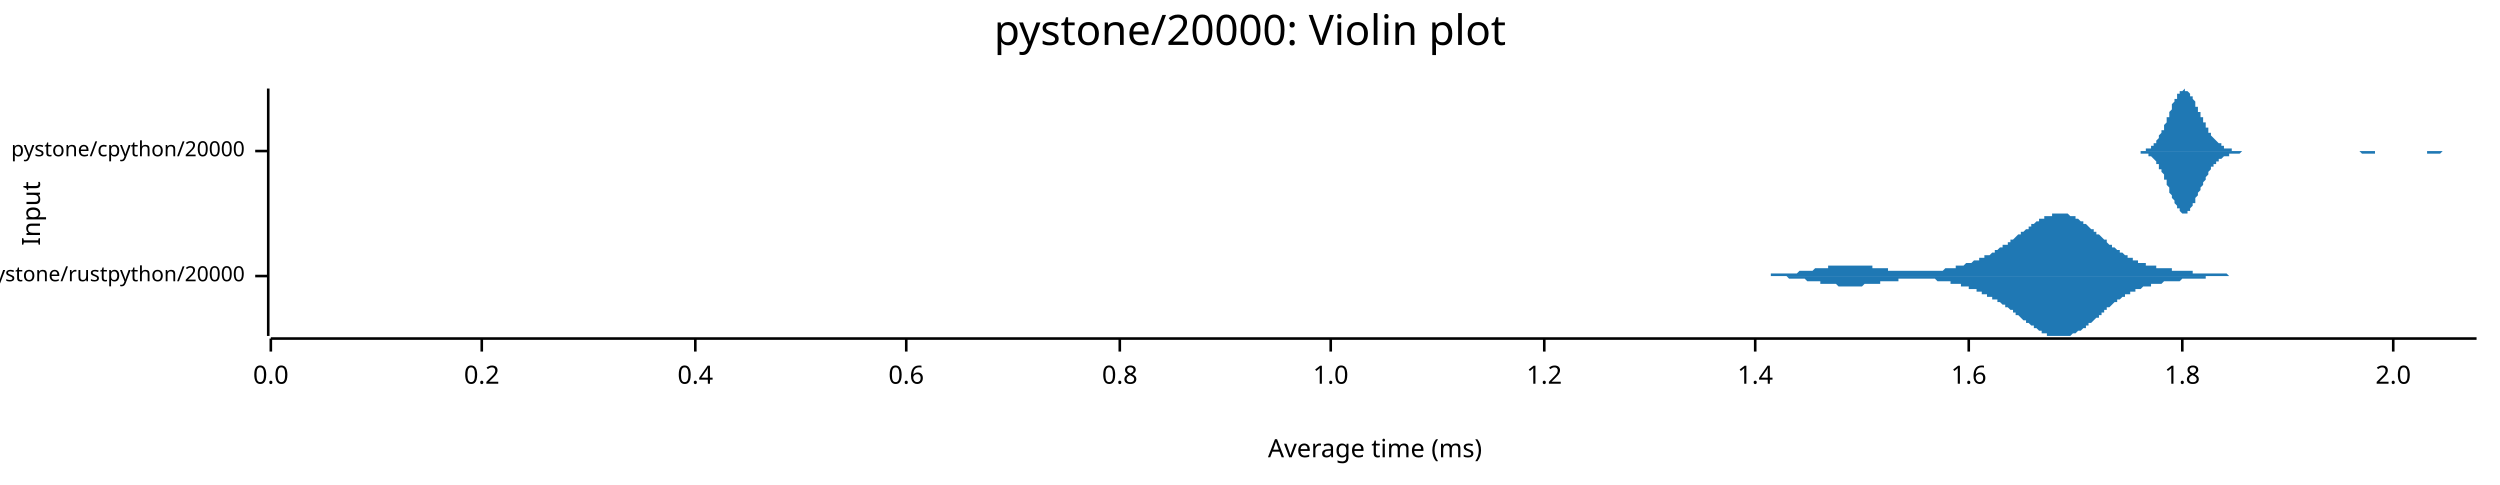
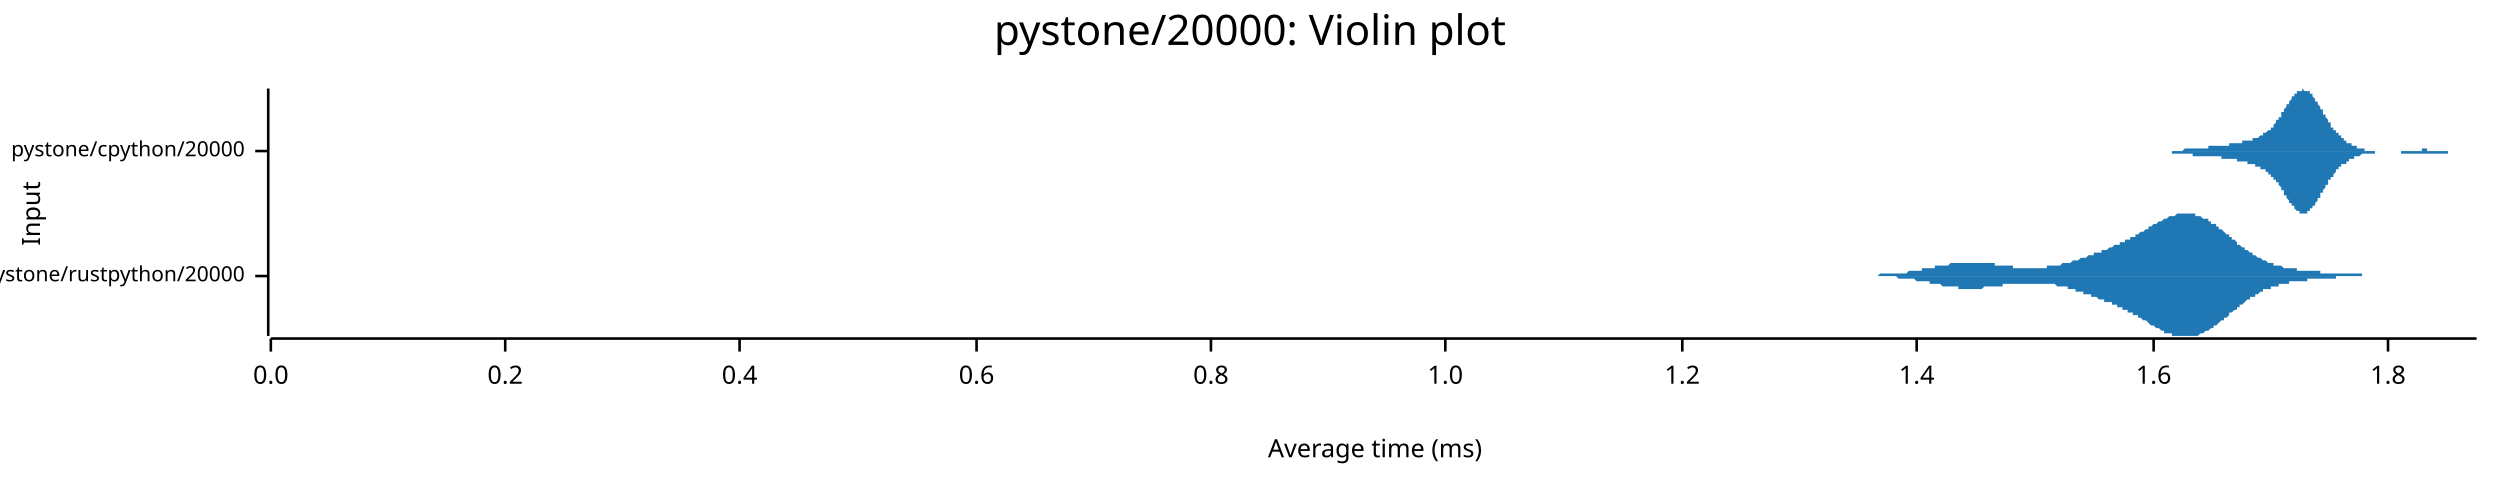
<svg xmlns="http://www.w3.org/2000/svg" width="960" height="186" viewBox="0 0 960 186">
  <text x="480" y="5" dy="0.76em" text-anchor="middle" font-family="sans-serif" font-size="16.129" opacity="1" fill="#000000">
pystone/20000: Violin plot
</text>
  <text x="8" y="82" dy="0.76em" text-anchor="middle" font-family="sans-serif" font-size="9.677" opacity="1" fill="#000000" transform="rotate(270, 8, 82)">
Input
</text>
  <text x="528" y="178" dy="-0.5ex" text-anchor="middle" font-family="sans-serif" font-size="9.677" opacity="1" fill="#000000">
Average time (ms)
</text>
  <polyline fill="none" opacity="1" stroke="#000000" stroke-width="1" points="103,34 103,129 " />
  <text x="94" y="106" dy="0.5ex" text-anchor="end" font-family="sans-serif" font-size="8.065" opacity="1" fill="#000000">
pystone/rustpython/20000
</text>
  <polyline fill="none" opacity="1" stroke="#000000" stroke-width="1" points="98,106 103,106 " />
  <text x="94" y="58" dy="0.5ex" text-anchor="end" font-family="sans-serif" font-size="8.065" opacity="1" fill="#000000">
pystone/cpython/20000
</text>
  <polyline fill="none" opacity="1" stroke="#000000" stroke-width="1" points="98,58 103,58 " />
  <polyline fill="none" opacity="1" stroke="#000000" stroke-width="1" points="104,130 951,130 " />
  <text x="104" y="140" dy="0.76em" text-anchor="middle" font-family="sans-serif" font-size="9.677" opacity="1" fill="#000000">
0.0
</text>
  <polyline fill="none" opacity="1" stroke="#000000" stroke-width="1" points="104,130 104,135 " />
-   <text x="185" y="140" dy="0.76em" text-anchor="middle" font-family="sans-serif" font-size="9.677" opacity="1" fill="#000000">
+   <text x="194" y="140" dy="0.76em" text-anchor="middle" font-family="sans-serif" font-size="9.677" opacity="1" fill="#000000">
0.2
</text>
-   <polyline fill="none" opacity="1" stroke="#000000" stroke-width="1" points="185,130 185,135 " />
-   <text x="267" y="140" dy="0.76em" text-anchor="middle" font-family="sans-serif" font-size="9.677" opacity="1" fill="#000000">
+   <polyline fill="none" opacity="1" stroke="#000000" stroke-width="1" points="194,130 194,135 " />
+   <text x="284" y="140" dy="0.76em" text-anchor="middle" font-family="sans-serif" font-size="9.677" opacity="1" fill="#000000">
0.4
</text>
-   <polyline fill="none" opacity="1" stroke="#000000" stroke-width="1" points="267,130 267,135 " />
-   <text x="348" y="140" dy="0.76em" text-anchor="middle" font-family="sans-serif" font-size="9.677" opacity="1" fill="#000000">
+   <polyline fill="none" opacity="1" stroke="#000000" stroke-width="1" points="284,130 284,135 " />
+   <text x="375" y="140" dy="0.76em" text-anchor="middle" font-family="sans-serif" font-size="9.677" opacity="1" fill="#000000">
0.6
</text>
-   <polyline fill="none" opacity="1" stroke="#000000" stroke-width="1" points="348,130 348,135 " />
-   <text x="430" y="140" dy="0.76em" text-anchor="middle" font-family="sans-serif" font-size="9.677" opacity="1" fill="#000000">
+   <polyline fill="none" opacity="1" stroke="#000000" stroke-width="1" points="375,130 375,135 " />
+   <text x="465" y="140" dy="0.76em" text-anchor="middle" font-family="sans-serif" font-size="9.677" opacity="1" fill="#000000">
0.8
</text>
-   <polyline fill="none" opacity="1" stroke="#000000" stroke-width="1" points="430,130 430,135 " />
-   <text x="511" y="140" dy="0.76em" text-anchor="middle" font-family="sans-serif" font-size="9.677" opacity="1" fill="#000000">
+   <polyline fill="none" opacity="1" stroke="#000000" stroke-width="1" points="465,130 465,135 " />
+   <text x="555" y="140" dy="0.76em" text-anchor="middle" font-family="sans-serif" font-size="9.677" opacity="1" fill="#000000">
1.0
</text>
-   <polyline fill="none" opacity="1" stroke="#000000" stroke-width="1" points="511,130 511,135 " />
-   <text x="593" y="140" dy="0.76em" text-anchor="middle" font-family="sans-serif" font-size="9.677" opacity="1" fill="#000000">
+   <polyline fill="none" opacity="1" stroke="#000000" stroke-width="1" points="555,130 555,135 " />
+   <text x="646" y="140" dy="0.76em" text-anchor="middle" font-family="sans-serif" font-size="9.677" opacity="1" fill="#000000">
1.2
</text>
-   <polyline fill="none" opacity="1" stroke="#000000" stroke-width="1" points="593,130 593,135 " />
-   <text x="674" y="140" dy="0.76em" text-anchor="middle" font-family="sans-serif" font-size="9.677" opacity="1" fill="#000000">
+   <polyline fill="none" opacity="1" stroke="#000000" stroke-width="1" points="646,130 646,135 " />
+   <text x="736" y="140" dy="0.76em" text-anchor="middle" font-family="sans-serif" font-size="9.677" opacity="1" fill="#000000">
1.4
</text>
-   <polyline fill="none" opacity="1" stroke="#000000" stroke-width="1" points="674,130 674,135 " />
-   <text x="756" y="140" dy="0.76em" text-anchor="middle" font-family="sans-serif" font-size="9.677" opacity="1" fill="#000000">
+   <polyline fill="none" opacity="1" stroke="#000000" stroke-width="1" points="736,130 736,135 " />
+   <text x="827" y="140" dy="0.76em" text-anchor="middle" font-family="sans-serif" font-size="9.677" opacity="1" fill="#000000">
1.6
</text>
-   <polyline fill="none" opacity="1" stroke="#000000" stroke-width="1" points="756,130 756,135 " />
-   <text x="838" y="140" dy="0.76em" text-anchor="middle" font-family="sans-serif" font-size="9.677" opacity="1" fill="#000000">
+   <polyline fill="none" opacity="1" stroke="#000000" stroke-width="1" points="827,130 827,135 " />
+   <text x="917" y="140" dy="0.76em" text-anchor="middle" font-family="sans-serif" font-size="9.677" opacity="1" fill="#000000">
1.8
</text>
-   <polyline fill="none" opacity="1" stroke="#000000" stroke-width="1" points="838,130 838,135 " />
-   <text x="919" y="140" dy="0.76em" text-anchor="middle" font-family="sans-serif" font-size="9.677" opacity="1" fill="#000000">
- 2.0
- </text>
-   <polyline fill="none" opacity="1" stroke="#000000" stroke-width="1" points="919,130 919,135 " />
-   <polygon opacity="1" fill="#1F78B4" points="667,106 667,106 668,106 668,106 669,106 669,106 669,106 670,106 670,106 671,106 671,106 672,106 672,106 672,106 673,106 673,106 674,106 674,106 674,106 675,106 675,106 676,106 676,106 676,106 677,106 677,106 678,106 678,106 679,106 679,106 679,106 680,106 680,105 681,105 681,105 681,105 682,105 682,105 683,105 683,105 683,105 684,105 684,105 685,105 685,105 686,105 686,105 686,105 687,105 687,105 688,105 688,105 688,105 689,105 689,105 690,105 690,105 690,105 691,104 691,104 692,104 692,104 693,104 693,104 693,104 694,104 694,104 695,104 695,104 695,104 696,104 696,104 697,103 697,103 697,103 698,103 698,103 699,103 699,103 700,103 700,103 700,103 701,103 701,103 702,103 702,102 702,102 703,102 703,102 704,102 704,102 704,102 705,102 705,102 706,102 706,102 707,102 707,102 707,102 708,102 708,102 709,102 709,102 709,102 710,102 710,102 711,102 711,102 711,102 712,102 712,102 713,102 713,102 714,102 714,102 714,102 715,102 715,102 716,102 716,102 716,102 717,102 717,102 718,102 718,102 718,102 719,102 719,103 720,103 720,103 721,103 721,103 721,103 722,103 722,103 723,103 723,103 723,103 724,103 724,103 725,103 725,103 725,104 726,104 726,104 727,104 727,104 727,104 728,104 728,104 729,104 729,104 730,104 730,104 730,104 731,104 731,104 732,104 732,104 732,104 733,104 733,104 734,104 734,104 734,104 735,104 735,104 736,104 736,104 737,104 737,104 737,104 738,104 738,104 739,104 739,104 739,104 740,104 740,104 741,104 741,104 741,104 742,104 742,104 743,104 743,104 744,104 744,104 744,104 745,104 745,104 746,104 746,104 746,104 747,103 747,103 748,103 748,103 748,103 749,103 749,103 750,103 750,103 751,103 751,103 751,102 752,102 752,102 753,102 753,102 753,102 754,102 754,102 755,101 755,101 755,101 756,101 756,101 757,101 757,101 758,100 758,100 758,100 759,100 759,100 760,100 760,100 760,99 761,99 761,99 762,99 762,99 762,98 763,98 763,98 764,98 764,98 765,97 765,97 765,97 766,97 766,96 767,96 767,96 767,96 768,95 768,95 769,95 769,95 769,94 770,94 770,94 771,94 771,93 772,93 772,93 772,92 773,92 773,92 774,91 774,91 774,91 775,90 775,90 776,90 776,90 776,89 777,89 777,89 778,88 778,88 779,88 779,87 779,87 780,87 780,86 781,86 781,86 781,86 782,85 782,85 783,85 783,85 783,84 784,84 784,84 785,84 785,83 786,83 786,83 786,83 787,83 787,83 788,83 788,82 788,82 789,82 789,82 790,82 790,82 790,82 791,82 791,82 792,82 792,82 793,82 793,82 793,82 794,82 794,82 795,83 795,83 795,83 796,83 796,83 797,83 797,84 797,84 798,84 798,84 799,85 799,85 800,85 800,85 800,86 801,86 801,86 802,87 802,87 802,87 803,88 803,88 804,88 804,89 804,89 805,89 805,90 806,90 806,90 807,91 807,91 807,91 808,92 808,92 809,92 809,93 809,93 810,94 810,94 811,94 811,94 811,95 812,95 812,95 813,96 813,96 814,96 814,97 814,97 815,97 815,97 816,98 816,98 816,98 817,98 817,99 818,99 818,99 818,99 819,99 819,100 820,100 820,100 821,100 821,100 821,101 822,101 822,101 823,101 823,101 823,101 824,101 824,102 825,102 825,102 825,102 826,102 826,102 827,102 827,102 827,102 828,102 828,103 829,103 829,103 830,103 830,103 830,103 831,103 831,103 832,103 832,103 832,103 833,103 833,103 834,103 834,104 834,104 835,104 835,104 836,104 836,104 837,104 837,104 837,104 838,104 838,104 839,104 839,104 839,104 840,104 840,104 841,104 841,104 841,104 842,104 842,105 843,105 843,105 844,105 844,105 844,105 845,105 845,105 846,105 846,105 846,105 847,105 847,105 848,105 848,105 848,105 849,105 849,105 850,105 850,105 851,105 851,105 851,105 852,105 852,105 853,105 853,105 853,105 854,105 854,105 855,105 855,105 855,105 856,106 856,106 857,106 857,106 858,106 858,106 858,106 859,106 859,106 860,106 860,106 860,106 861,106 861,106 862,106 862,106 862,106 863,106 863,106 864,106 864,106 865,106 865,106 865,106 866,106 866,106 867,106 867,106 867,106 868,106 868,106 869,106 869,106 869,106 870,106 870,106 871,106 871,106 872,106 872,106 872,106 872,106 667,106 " />
-   <polygon opacity="1" fill="#1F78B4" points="667,106 667,106 668,106 668,106 669,106 669,106 669,106 670,106 670,106 671,106 671,106 672,106 672,106 672,106 673,106 673,106 674,106 674,106 674,106 675,106 675,106 676,106 676,106 676,106 677,106 677,106 678,106 678,106 679,106 679,106 679,106 680,106 680,106 681,106 681,106 681,106 682,106 682,106 683,106 683,106 683,106 684,106 684,106 685,106 685,106 686,106 686,106 686,106 687,107 687,107 688,107 688,107 688,107 689,107 689,107 690,107 690,107 690,107 691,107 691,107 692,107 692,107 693,107 693,107 693,107 694,108 694,108 695,108 695,108 695,108 696,108 696,108 697,108 697,108 697,108 698,108 698,108 699,108 699,109 700,109 700,109 700,109 701,109 701,109 702,109 702,109 702,109 703,109 703,109 704,109 704,109 704,109 705,109 705,109 706,110 706,110 707,110 707,110 707,110 708,110 708,110 709,110 709,110 709,110 710,110 710,110 711,110 711,110 711,110 712,110 712,110 713,110 713,110 714,110 714,110 714,110 715,110 715,110 716,109 716,109 716,109 717,109 717,109 718,109 718,109 718,109 719,109 719,109 720,109 720,109 721,109 721,109 721,109 722,109 722,108 723,108 723,108 723,108 724,108 724,108 725,108 725,108 725,108 726,108 726,108 727,108 727,108 727,108 728,108 728,108 729,108 729,107 730,107 730,107 730,107 731,107 731,107 732,107 732,107 732,107 733,107 733,107 734,107 734,107 734,107 735,107 735,107 736,107 736,107 737,107 737,107 737,107 738,107 738,107 739,107 739,107 739,107 740,107 740,107 741,107 741,107 741,107 742,107 742,107 743,107 743,107 744,108 744,108 744,108 745,108 745,108 746,108 746,108 746,108 747,108 747,108 748,108 748,108 748,108 749,108 749,109 750,109 750,109 751,109 751,109 751,109 752,109 752,109 753,109 753,110 753,110 754,110 754,110 755,110 755,110 755,110 756,110 756,111 757,111 757,111 758,111 758,111 758,111 759,111 759,112 760,112 760,112 760,112 761,112 761,113 762,113 762,113 762,113 763,113 763,114 764,114 764,114 765,114 765,114 765,115 766,115 766,115 767,115 767,116 767,116 768,116 768,116 769,117 769,117 769,117 770,117 770,118 771,118 771,118 772,119 772,119 772,119 773,119 773,120 774,120 774,120 774,121 775,121 775,121 776,122 776,122 776,122 777,123 777,123 778,123 778,124 779,124 779,124 779,124 780,125 780,125 781,125 781,126 781,126 782,126 782,126 783,127 783,127 783,127 784,127 784,128 785,128 785,128 786,128 786,128 786,129 787,129 787,129 788,129 788,129 788,129 789,129 789,129 790,129 790,129 790,129 791,129 791,129 792,129 792,129 793,129 793,129 793,129 794,129 794,129 795,129 795,129 795,129 796,128 796,128 797,128 797,128 797,128 798,127 798,127 799,127 799,127 800,126 800,126 800,126 801,126 801,125 802,125 802,125 802,124 803,124 803,124 804,123 804,123 804,123 805,122 805,122 806,122 806,121 807,121 807,120 807,120 808,120 808,119 809,119 809,119 809,118 810,118 810,118 811,117 811,117 811,117 812,116 812,116 813,116 813,115 814,115 814,115 814,115 815,114 815,114 816,114 816,114 816,113 817,113 817,113 818,113 818,112 818,112 819,112 819,112 820,112 820,111 821,111 821,111 821,111 822,111 822,111 823,110 823,110 823,110 824,110 824,110 825,110 825,110 825,110 826,110 826,109 827,109 827,109 827,109 828,109 828,109 829,109 829,109 830,109 830,109 830,109 831,108 831,108 832,108 832,108 832,108 833,108 833,108 834,108 834,108 834,108 835,108 835,108 836,108 836,108 837,108 837,108 837,108 838,107 838,107 839,107 839,107 839,107 840,107 840,107 841,107 841,107 841,107 842,107 842,107 843,107 843,107 844,107 844,107 844,107 845,107 845,107 846,107 846,107 846,107 847,107 847,106 848,106 848,106 848,106 849,106 849,106 850,106 850,106 851,106 851,106 851,106 852,106 852,106 853,106 853,106 853,106 854,106 854,106 855,106 855,106 855,106 856,106 856,106 857,106 857,106 858,106 858,106 858,106 859,106 859,106 860,106 860,106 860,106 861,106 861,106 862,106 862,106 862,106 863,106 863,106 864,106 864,106 865,106 865,106 865,106 866,106 866,106 867,106 867,106 867,106 868,106 868,106 869,106 869,106 869,106 870,106 870,106 871,106 871,106 872,106 872,106 872,106 872,106 667,106 " />
-   <polygon opacity="1" fill="#1F78B4" points="819,58 819,58 820,58 820,58 820,58 821,58 821,58 821,58 821,58 822,58 822,58 822,58 822,58 823,58 823,58 823,58 823,58 824,58 824,57 824,57 824,57 825,57 825,57 825,57 826,57 826,57 826,56 826,56 827,56 827,56 827,55 827,55 828,55 828,54 828,54 828,54 829,53 829,53 829,52 829,52 830,51 830,51 830,50 831,50 831,49 831,49 831,48 832,47 832,47 832,46 832,45 833,45 833,44 833,43 833,43 834,42 834,41 834,41 834,40 835,39 835,39 835,38 836,38 836,37 836,37 836,36 837,36 837,36 837,35 837,35 838,35 838,35 838,35 838,35 839,34 839,35 839,35 839,35 840,35 840,35 840,35 841,36 841,36 841,36 841,37 842,37 842,37 842,38 842,38 843,39 843,39 843,40 843,41 844,41 844,42 844,42 844,43 845,43 845,44 845,45 846,45 846,46 846,46 846,47 847,47 847,48 847,48 847,49 848,49 848,50 848,50 848,51 849,51 849,52 849,52 849,52 850,53 850,53 850,53 851,54 851,54 851,54 851,54 852,55 852,55 852,55 852,55 853,55 853,56 853,56 853,56 854,56 854,56 854,56 854,57 855,57 855,57 855,57 856,57 856,57 856,57 856,57 857,57 857,57 857,57 857,58 858,58 858,58 858,58 858,58 859,58 859,58 859,58 859,58 860,58 860,58 860,58 861,58 861,58 861,58 861,58 862,58 862,58 862,58 862,58 863,58 863,58 863,58 863,58 864,58 864,58 864,58 864,58 865,58 865,58 865,58 866,58 866,58 866,58 866,58 867,58 867,58 867,58 867,58 868,58 868,58 868,58 868,58 869,58 869,58 869,58 869,58 870,58 870,58 870,58 871,58 871,58 871,58 871,58 872,58 872,58 872,58 872,58 873,58 873,58 873,58 873,58 874,58 874,58 874,58 874,58 875,58 875,58 875,58 876,58 876,58 876,58 876,58 877,58 877,58 877,58 877,58 878,58 878,58 878,58 878,58 879,58 879,58 879,58 879,58 880,58 880,58 880,58 881,58 881,58 881,58 881,58 882,58 882,58 882,58 882,58 883,58 883,58 883,58 883,58 884,58 884,58 884,58 884,58 885,58 885,58 885,58 886,58 886,58 886,58 886,58 887,58 887,58 887,58 887,58 888,58 888,58 888,58 888,58 889,58 889,58 889,58 889,58 890,58 890,58 890,58 891,58 891,58 891,58 891,58 892,58 892,58 892,58 892,58 893,58 893,58 893,58 893,58 894,58 894,58 894,58 894,58 895,58 895,58 895,58 896,58 896,58 896,58 896,58 897,58 897,58 897,58 897,58 898,58 898,58 898,58 898,58 899,58 899,58 899,58 899,58 900,58 900,58 900,58 901,58 901,58 901,58 901,58 902,58 902,58 902,58 902,58 903,58 903,58 903,58 903,58 904,58 904,58 904,58 904,58 905,58 905,58 905,58 906,58 906,58 906,58 906,58 907,58 907,58 907,58 907,58 908,58 908,58 908,58 908,58 909,58 909,58 909,58 909,58 910,58 910,58 910,58 911,58 911,58 911,58 911,58 912,58 912,58 912,58 912,58 913,58 913,58 913,58 913,58 914,58 914,58 914,58 914,58 915,58 915,58 915,58 916,58 916,58 916,58 916,58 917,58 917,58 917,58 917,58 918,58 918,58 918,58 918,58 919,58 919,58 919,58 919,58 920,58 920,58 920,58 921,58 921,58 921,58 921,58 922,58 922,58 922,58 922,58 923,58 923,58 923,58 923,58 924,58 924,58 924,58 924,58 925,58 925,58 925,58 926,58 926,58 926,58 926,58 927,58 927,58 927,58 927,58 928,58 928,58 928,58 928,58 929,58 929,58 929,58 929,58 930,58 930,58 930,58 931,58 931,58 931,58 931,58 932,58 932,58 932,58 932,58 933,58 933,58 933,58 933,58 934,58 934,58 934,58 934,58 935,58 935,58 935,58 936,58 936,58 936,58 936,58 937,58 937,58 937,58 937,58 938,58 938,58 938,58 938,58 939,58 939,58 939,58 939,58 940,58 940,58 940,58 941,58 941,58 941,58 941,58 942,58 942,58 942,58 942,58 943,58 943,58 943,58 943,58 944,58 944,58 944,58 944,58 945,58 945,58 945,58 946,58 946,58 946,58 946,58 947,58 947,58 947,58 947,58 948,58 948,58 948,58 948,58 949,58 949,58 949,58 949,58 950,58 950,58 950,58 951,58 951,58 819,58 " />
-   <polygon opacity="1" fill="#1F78B4" points="819,58 819,58 820,58 820,58 820,58 821,58 821,58 821,58 821,58 822,58 822,59 822,59 822,59 823,59 823,59 823,59 823,59 824,59 824,59 824,59 824,59 825,59 825,59 825,60 826,60 826,60 826,60 826,60 827,61 827,61 827,61 827,61 828,62 828,62 828,62 828,63 829,63 829,64 829,64 829,65 830,65 830,66 830,66 831,67 831,67 831,68 831,69 832,69 832,70 832,71 832,71 833,72 833,73 833,73 833,74 834,75 834,75 834,76 834,76 835,77 835,78 835,78 836,79 836,79 836,80 836,80 837,80 837,81 837,81 837,81 838,82 838,82 838,82 838,82 839,82 839,82 839,82 839,82 840,82 840,81 840,81 841,81 841,81 841,80 841,80 842,79 842,79 842,79 842,78 843,78 843,77 843,77 843,76 844,75 844,75 844,74 844,74 845,73 845,72 845,72 846,71 846,71 846,70 846,70 847,69 847,69 847,68 847,68 848,67 848,67 848,66 848,66 849,65 849,65 849,65 849,64 850,64 850,64 850,63 851,63 851,63 851,62 851,62 852,62 852,62 852,61 852,61 853,61 853,61 853,61 853,61 854,60 854,60 854,60 854,60 855,60 855,60 855,60 856,60 856,59 856,59 856,59 857,59 857,59 857,59 857,59 858,59 858,59 858,59 858,59 859,59 859,59 859,59 859,59 860,59 860,59 860,59 861,58 861,58 861,58 861,58 862,58 862,58 862,58 862,58 863,58 863,58 863,58 863,58 864,58 864,58 864,58 864,58 865,58 865,58 865,58 866,58 866,58 866,58 866,58 867,58 867,58 867,58 867,58 868,58 868,58 868,58 868,58 869,58 869,58 869,58 869,58 870,58 870,58 870,58 871,58 871,58 871,58 871,58 872,58 872,58 872,58 872,58 873,58 873,58 873,58 873,58 874,58 874,58 874,58 874,58 875,58 875,58 875,58 876,58 876,58 876,58 876,58 877,58 877,58 877,58 877,58 878,58 878,58 878,58 878,58 879,58 879,58 879,58 879,58 880,58 880,58 880,58 881,58 881,58 881,58 881,58 882,58 882,58 882,58 882,58 883,58 883,58 883,58 883,58 884,58 884,58 884,58 884,58 885,58 885,58 885,58 886,58 886,58 886,58 886,58 887,58 887,58 887,58 887,58 888,58 888,58 888,58 888,58 889,58 889,58 889,58 889,58 890,58 890,58 890,58 891,58 891,58 891,58 891,58 892,58 892,58 892,58 892,58 893,58 893,58 893,58 893,58 894,58 894,58 894,58 894,58 895,58 895,58 895,58 896,58 896,58 896,58 896,58 897,58 897,58 897,58 897,58 898,58 898,58 898,58 898,58 899,58 899,58 899,58 899,58 900,58 900,58 900,58 901,58 901,58 901,58 901,58 902,58 902,58 902,58 902,58 903,58 903,58 903,58 903,58 904,58 904,58 904,58 904,58 905,58 905,58 905,58 906,58 906,58 906,58 906,58 907,59 907,59 907,59 907,59 908,59 908,59 908,59 908,59 909,59 909,59 909,59 909,59 910,59 910,59 910,59 911,59 911,59 911,59 911,59 912,59 912,58 912,58 912,58 913,58 913,58 913,58 913,58 914,58 914,58 914,58 914,58 915,58 915,58 915,58 916,58 916,58 916,58 916,58 917,58 917,58 917,58 917,58 918,58 918,58 918,58 918,58 919,58 919,58 919,58 919,58 920,58 920,58 920,58 921,58 921,58 921,58 921,58 922,58 922,58 922,58 922,58 923,58 923,58 923,58 923,58 924,58 924,58 924,58 924,58 925,58 925,58 925,58 926,58 926,58 926,58 926,58 927,58 927,58 927,58 927,58 928,58 928,58 928,58 928,58 929,58 929,58 929,58 929,58 930,58 930,58 930,58 931,58 931,58 931,58 931,58 932,58 932,58 932,58 932,59 933,59 933,59 933,59 933,59 934,59 934,59 934,59 934,59 935,59 935,59 935,59 936,59 936,59 936,59 936,59 937,59 937,59 937,59 937,59 938,58 938,58 938,58 938,58 939,58 939,58 939,58 939,58 940,58 940,58 940,58 941,58 941,58 941,58 941,58 942,58 942,58 942,58 942,58 943,58 943,58 943,58 943,58 944,58 944,58 944,58 944,58 945,58 945,58 945,58 946,58 946,58 946,58 946,58 947,58 947,58 947,58 947,58 948,58 948,58 948,58 948,58 949,58 949,58 949,58 949,58 950,58 950,58 950,58 951,58 951,58 819,58 " />
+   <polyline fill="none" opacity="1" stroke="#000000" stroke-width="1" points="917,130 917,135 " />
+   <polygon opacity="1" fill="#1F78B4" points="707,106 707,106 708,106 708,106 708,106 709,106 709,106 710,106 710,106 711,106 711,106 711,106 712,106 712,106 713,106 713,106 714,106 714,106 714,106 715,106 715,106 716,106 716,106 717,106 717,106 718,106 718,106 718,106 719,106 719,106 720,106 720,106 721,106 721,106 721,106 722,105 722,105 723,105 723,105 724,105 724,105 725,105 725,105 725,105 726,105 726,105 727,105 727,105 728,105 728,105 728,105 729,105 729,105 730,105 730,105 731,105 731,105 732,105 732,105 732,105 733,104 733,104 734,104 734,104 735,104 735,104 735,104 736,104 736,104 737,104 737,104 738,104 738,104 738,103 739,103 739,103 740,103 740,103 741,103 741,103 742,103 742,103 742,103 743,103 743,102 744,102 744,102 745,102 745,102 745,102 746,102 746,102 747,102 747,102 748,102 748,102 749,101 749,101 749,101 750,101 750,101 751,101 751,101 752,101 752,101 752,101 753,101 753,101 754,101 754,101 755,101 755,101 756,101 756,101 756,101 757,101 757,101 758,101 758,101 759,101 759,101 759,101 760,101 760,101 761,101 761,101 762,101 762,101 763,101 763,101 763,101 764,101 764,101 765,101 765,101 766,101 766,102 766,102 767,102 767,102 768,102 768,102 769,102 769,102 769,102 770,102 770,102 771,102 771,102 772,102 772,102 773,102 773,102 773,103 774,103 774,103 775,103 775,103 776,103 776,103 776,103 777,103 777,103 778,103 778,103 779,103 779,103 780,103 780,103 780,103 781,103 781,103 782,103 782,103 783,103 783,103 783,103 784,103 784,103 785,103 785,103 786,103 786,102 787,102 787,102 787,102 788,102 788,102 789,102 789,102 790,102 790,102 790,102 791,102 791,102 792,101 792,101 793,101 793,101 794,101 794,101 794,101 795,101 795,101 796,100 796,100 797,100 797,100 797,100 798,100 798,100 799,99 799,99 800,99 800,99 800,99 801,99 801,99 802,98 802,98 803,98 803,98 804,98 804,98 804,97 805,97 805,97 806,97 806,97 807,97 807,96 807,96 808,96 808,96 809,96 809,96 810,95 810,95 811,95 811,95 811,95 812,94 812,94 813,94 813,94 814,94 814,93 814,93 815,93 815,93 816,93 816,92 817,92 817,92 818,92 818,91 818,91 819,91 819,91 820,91 820,90 821,90 821,90 821,90 822,89 822,89 823,89 823,89 824,88 824,88 825,88 825,88 825,87 826,87 826,87 827,86 827,86 828,86 828,86 828,86 829,85 829,85 830,85 830,85 831,84 831,84 831,84 832,84 832,84 833,83 833,83 834,83 834,83 835,83 835,83 835,83 836,82 836,82 837,82 837,82 838,82 838,82 838,82 839,82 839,82 840,82 840,82 841,82 841,82 842,82 842,82 842,82 843,82 843,83 844,83 844,83 845,83 845,83 845,83 846,84 846,84 847,84 847,84 848,84 848,85 849,85 849,85 849,86 850,86 850,86 851,86 851,87 852,87 852,87 852,88 853,88 853,88 854,89 854,89 855,90 855,90 856,90 856,91 856,91 857,91 857,92 858,92 858,92 859,93 859,93 859,94 860,94 860,94 861,95 861,95 862,95 862,96 862,96 863,96 863,96 864,97 864,97 865,97 865,98 866,98 866,98 866,98 867,99 867,99 868,99 868,99 869,100 869,100 869,100 870,100 870,100 871,101 871,101 872,101 872,101 873,101 873,101 873,102 874,102 874,102 875,102 875,102 876,102 876,102 876,102 877,103 877,103 878,103 878,103 879,103 879,103 880,103 880,103 880,103 881,103 881,103 882,103 882,104 883,104 883,104 883,104 884,104 884,104 885,104 885,104 886,104 886,104 886,104 887,104 887,104 888,104 888,104 889,104 889,104 890,104 890,104 890,104 891,104 891,105 892,105 892,105 893,105 893,105 893,105 894,105 894,105 895,105 895,105 896,105 896,105 897,105 897,105 897,105 898,105 898,105 899,105 899,105 900,105 900,105 900,105 901,105 901,105 902,105 902,105 903,105 903,105 904,105 904,105 904,105 905,105 905,105 906,105 906,105 907,105 907,106 907,106 908,106 908,106 909,106 909,106 910,106 910,106 911,106 911,106 911,106 912,106 912,106 913,106 913,106 914,106 914,106 914,106 915,106 915,106 916,106 916,106 917,106 917,106 917,106 918,106 918,106 919,106 919,106 920,106 920,106 921,106 921,106 921,106 922,106 922,106 923,106 923,106 924,106 924,106 924,106 924,106 707,106 " />
+   <polygon opacity="1" fill="#1F78B4" points="707,106 707,106 708,106 708,106 708,106 709,106 709,106 710,106 710,106 711,106 711,106 711,106 712,106 712,106 713,106 713,106 714,106 714,106 714,106 715,106 715,106 716,106 716,106 717,106 717,106 718,106 718,106 718,106 719,106 719,106 720,106 720,106 721,106 721,106 721,106 722,106 722,106 723,106 723,106 724,106 724,106 725,106 725,106 725,106 726,106 726,106 727,106 727,106 728,106 728,106 728,106 729,107 729,107 730,107 730,107 731,107 731,107 732,107 732,107 732,107 733,107 733,107 734,107 734,107 735,107 735,107 735,107 736,108 736,108 737,108 737,108 738,108 738,108 738,108 739,108 739,108 740,108 740,108 741,108 741,109 742,109 742,109 742,109 743,109 743,109 744,109 744,109 745,109 745,109 745,109 746,110 746,110 747,110 747,110 748,110 748,110 749,110 749,110 749,110 750,110 750,110 751,110 751,110 752,110 752,110 752,111 753,111 753,111 754,111 754,111 755,111 755,111 756,111 756,111 756,111 757,111 757,111 758,111 758,111 759,111 759,111 759,111 760,111 760,111 761,111 761,111 762,110 762,110 763,110 763,110 763,110 764,110 764,110 765,110 765,110 766,110 766,110 766,110 767,110 767,110 768,110 768,110 769,110 769,110 769,109 770,109 770,109 771,109 771,109 772,109 772,109 773,109 773,109 773,109 774,109 774,109 775,109 775,109 776,109 776,109 776,109 777,109 777,109 778,109 778,109 779,109 779,109 780,109 780,109 780,109 781,109 781,109 782,109 782,109 783,109 783,109 783,109 784,109 784,109 785,109 785,109 786,109 786,109 787,109 787,109 787,109 788,109 788,109 789,109 789,109 790,110 790,110 790,110 791,110 791,110 792,110 792,110 793,110 793,110 794,110 794,111 794,111 795,111 795,111 796,111 796,111 797,111 797,111 797,112 798,112 798,112 799,112 799,112 800,112 800,112 800,113 801,113 801,113 802,113 802,113 803,113 803,114 804,114 804,114 804,114 805,114 805,114 806,115 806,115 807,115 807,115 807,115 808,115 808,116 809,116 809,116 810,116 810,116 811,116 811,117 811,117 812,117 812,117 813,117 813,118 814,118 814,118 814,118 815,118 815,119 816,119 816,119 817,119 817,120 818,120 818,120 818,120 819,120 819,121 820,121 820,121 821,121 821,122 821,122 822,122 822,122 823,123 823,123 824,123 824,123 825,124 825,124 825,124 826,125 826,125 827,125 827,125 828,126 828,126 828,126 829,126 829,126 830,127 830,127 831,127 831,127 831,128 832,128 832,128 833,128 833,128 834,128 834,129 835,129 835,129 835,129 836,129 836,129 837,129 837,129 838,129 838,129 838,129 839,129 839,129 840,129 840,129 841,129 841,129 842,129 842,129 842,129 843,129 843,129 844,129 844,129 845,128 845,128 845,128 846,128 846,128 847,127 847,127 848,127 848,127 849,126 849,126 849,126 850,126 850,125 851,125 851,125 852,124 852,124 852,124 853,123 853,123 854,123 854,122 855,122 855,122 856,121 856,121 856,120 857,120 857,120 858,119 858,119 859,119 859,118 859,118 860,118 860,117 861,117 861,117 862,116 862,116 862,116 863,115 863,115 864,115 864,114 865,114 865,114 866,114 866,113 866,113 867,113 867,113 868,112 868,112 869,112 869,112 869,111 870,111 870,111 871,111 871,111 872,111 872,110 873,110 873,110 873,110 874,110 874,110 875,110 875,109 876,109 876,109 876,109 877,109 877,109 878,109 878,109 879,109 879,108 880,108 880,108 880,108 881,108 881,108 882,108 882,108 883,108 883,108 883,108 884,108 884,108 885,108 885,108 886,108 886,107 886,107 887,107 887,107 888,107 888,107 889,107 889,107 890,107 890,107 890,107 891,107 891,107 892,107 892,107 893,107 893,107 893,107 894,107 894,107 895,107 895,107 896,107 896,107 897,107 897,107 897,106 898,106 898,106 899,106 899,106 900,106 900,106 900,106 901,106 901,106 902,106 902,106 903,106 903,106 904,106 904,106 904,106 905,106 905,106 906,106 906,106 907,106 907,106 907,106 908,106 908,106 909,106 909,106 910,106 910,106 911,106 911,106 911,106 912,106 912,106 913,106 913,106 914,106 914,106 914,106 915,106 915,106 916,106 916,106 917,106 917,106 917,106 918,106 918,106 919,106 919,106 920,106 920,106 921,106 921,106 921,106 922,106 922,106 923,106 923,106 924,106 924,106 924,106 924,106 707,106 " />
+   <polygon opacity="1" fill="#1F78B4" points="825,58 825,58 826,58 826,58 826,58 826,58 827,58 827,58 827,58 827,58 828,58 828,58 828,58 828,58 829,58 829,58 829,58 829,58 830,58 830,58 830,58 830,58 831,58 831,58 831,58 831,58 832,58 832,58 832,58 832,58 833,58 833,58 833,58 833,58 834,58 834,58 834,58 834,58 835,58 835,58 835,58 835,58 836,58 836,58 836,58 836,58 837,58 837,58 837,58 837,58 838,58 838,58 838,58 838,58 839,57 839,57 839,57 839,57 840,57 840,57 840,57 840,57 841,57 841,57 841,57 841,57 842,57 842,57 842,57 842,57 843,57 843,57 843,57 843,57 844,57 844,57 844,57 844,57 845,57 845,57 845,57 845,57 846,57 846,57 846,57 846,57 847,57 847,57 847,57 847,57 848,57 848,57 848,57 848,56 849,56 849,56 849,56 850,56 850,56 850,56 850,56 851,56 851,56 851,56 851,56 852,56 852,56 852,56 852,56 853,56 853,56 853,56 853,56 854,56 854,56 854,56 854,56 855,56 855,56 855,56 855,56 856,56 856,56 856,56 856,55 857,55 857,55 857,55 857,55 858,55 858,55 858,55 858,55 859,55 859,55 859,55 859,55 860,55 860,55 860,55 860,55 861,55 861,55 861,55 861,54 862,54 862,54 862,54 862,54 863,54 863,54 863,54 863,54 864,54 864,54 864,54 864,54 865,54 865,54 865,53 865,53 866,53 866,53 866,53 866,53 867,53 867,53 867,53 867,53 868,52 868,52 868,52 868,52 869,52 869,52 869,52 869,51 870,51 870,51 870,51 870,51 871,50 871,50 871,50 871,50 872,50 872,49 872,49 872,49 873,49 873,48 873,48 873,48 874,47 874,47 874,47 874,46 875,46 875,46 875,45 875,45 876,45 876,44 876,44 876,43 877,43 877,43 877,42 877,42 878,41 878,41 878,41 878,40 879,40 879,40 879,39 879,39 880,38 880,38 880,38 880,37 881,37 881,37 881,36 881,36 882,36 882,36 882,35 882,35 883,35 883,35 883,35 883,35 884,35 884,35 884,35 884,34 885,35 885,35 885,35 885,35 886,35 886,35 886,35 886,35 887,35 887,36 887,36 887,36 888,36 888,37 888,37 888,37 889,38 889,38 889,38 889,39 890,39 890,40 890,40 890,40 891,41 891,41 891,42 891,42 892,42 892,43 892,43 892,44 893,44 893,45 893,45 893,45 894,46 894,46 894,47 894,47 895,47 895,48 895,48 895,49 896,49 896,49 896,50 896,50 897,50 897,51 897,51 897,51 898,51 898,52 898,52 898,52 899,52 899,53 899,53 899,53 900,53 900,54 900,54 901,54 901,54 901,54 901,55 902,55 902,55 902,55 902,55 903,55 903,55 903,56 903,56 904,56 904,56 904,56 904,56 905,56 905,56 905,57 905,57 906,57 906,57 906,57 906,57 907,57 907,57 907,57 907,57 908,57 908,57 908,57 908,58 909,58 909,58 909,58 909,58 910,58 910,58 910,58 910,58 911,58 911,58 911,58 911,58 912,58 912,58 912,58 912,58 913,58 913,58 913,58 913,58 914,58 914,58 914,58 914,58 915,58 915,58 915,58 915,58 916,58 916,58 916,58 916,58 917,58 917,58 917,58 917,58 918,58 918,58 918,58 918,58 919,58 919,58 919,58 919,58 920,58 920,58 920,58 920,58 921,58 921,58 921,58 921,58 922,58 922,58 922,58 922,58 923,58 923,58 923,58 923,58 924,58 924,58 924,58 924,58 925,58 925,58 925,58 925,58 926,58 926,58 926,58 926,58 927,58 927,58 927,58 927,58 928,58 928,58 928,58 928,58 929,58 929,58 929,58 929,58 930,58 930,58 930,57 930,57 931,57 931,57 931,57 931,57 932,57 932,57 932,57 932,58 933,58 933,58 933,58 933,58 934,58 934,58 934,58 934,58 935,58 935,58 935,58 935,58 936,58 936,58 936,58 936,58 937,58 937,58 937,58 937,58 938,58 938,58 938,58 938,58 939,58 939,58 939,58 939,58 940,58 940,58 940,58 940,58 941,58 941,58 941,58 941,58 942,58 942,58 942,58 942,58 943,58 943,58 943,58 943,58 944,58 944,58 944,58 944,58 945,58 945,58 945,58 945,58 946,58 946,58 946,58 946,58 947,58 947,58 947,58 947,58 948,58 948,58 948,58 948,58 949,58 949,58 949,58 949,58 950,58 950,58 950,58 951,58 951,58 825,58 " />
+   <polygon opacity="1" fill="#1F78B4" points="825,58 825,58 826,58 826,58 826,58 826,58 827,58 827,58 827,58 827,58 828,58 828,58 828,58 828,58 829,58 829,58 829,58 829,58 830,58 830,58 830,58 830,58 831,58 831,58 831,58 831,58 832,58 832,58 832,58 832,58 833,58 833,58 833,58 833,58 834,58 834,59 834,59 834,59 835,59 835,59 835,59 835,59 836,59 836,59 836,59 836,59 837,59 837,59 837,59 837,59 838,59 838,59 838,59 838,59 839,59 839,59 839,59 839,59 840,59 840,59 840,59 840,59 841,59 841,59 841,59 841,59 842,59 842,59 842,59 842,60 843,60 843,60 843,60 843,60 844,60 844,60 844,60 844,60 845,60 845,60 845,60 845,60 846,60 846,60 846,60 846,60 847,60 847,60 847,60 847,60 848,60 848,60 848,60 848,60 849,60 849,60 849,60 850,60 850,60 850,60 850,60 851,60 851,60 851,60 851,60 852,60 852,60 852,60 852,60 853,60 853,60 853,60 853,61 854,61 854,61 854,61 854,61 855,61 855,61 855,61 855,61 856,61 856,61 856,61 856,61 857,61 857,61 857,61 857,61 858,61 858,61 858,61 858,61 859,61 859,61 859,62 859,62 860,62 860,62 860,62 860,62 861,62 861,62 861,62 861,62 862,62 862,62 862,62 862,62 863,62 863,62 863,62 863,63 864,63 864,63 864,63 864,63 865,63 865,63 865,63 865,63 866,63 866,63 866,63 866,64 867,64 867,64 867,64 867,64 868,64 868,64 868,64 868,65 869,65 869,65 869,65 869,65 870,65 870,65 870,66 870,66 871,66 871,66 871,66 871,67 872,67 872,67 872,67 872,68 873,68 873,68 873,68 873,69 874,69 874,69 874,70 874,70 875,70 875,71 875,71 875,71 876,72 876,72 876,73 876,73 877,73 877,74 877,74 877,75 878,75 878,75 878,76 878,76 879,77 879,77 879,77 879,78 880,78 880,78 880,79 880,79 881,79 881,80 881,80 881,80 882,81 882,81 882,81 882,81 883,81 883,82 883,82 883,82 884,82 884,82 884,82 884,82 885,82 885,82 885,82 885,82 886,82 886,82 886,81 886,81 887,81 887,81 887,81 887,80 888,80 888,80 888,79 888,79 889,79 889,78 889,78 889,78 890,77 890,77 890,77 890,76 891,76 891,75 891,75 891,74 892,74 892,74 892,73 892,73 893,72 893,72 893,71 893,71 894,71 894,70 894,70 894,69 895,69 895,69 895,68 895,68 896,68 896,67 896,67 896,67 897,66 897,66 897,66 897,65 898,65 898,65 898,65 898,64 899,64 899,64 899,64 899,63 900,63 900,63 900,63 901,63 901,62 901,62 901,62 902,62 902,62 902,61 902,61 903,61 903,61 903,61 903,61 904,61 904,61 904,60 904,60 905,60 905,60 905,60 905,60 906,60 906,60 906,60 906,60 907,59 907,59 907,59 907,59 908,59 908,59 908,59 908,59 909,59 909,59 909,59 909,59 910,59 910,59 910,59 910,59 911,59 911,59 911,59 911,59 912,59 912,58 912,58 912,58 913,58 913,58 913,58 913,58 914,58 914,58 914,58 914,58 915,58 915,58 915,58 915,58 916,58 916,58 916,58 916,58 917,58 917,58 917,58 917,58 918,58 918,58 918,58 918,58 919,58 919,58 919,58 919,58 920,58 920,58 920,58 920,58 921,58 921,58 921,58 921,58 922,58 922,58 922,59 922,59 923,59 923,59 923,59 923,59 924,59 924,59 924,59 924,59 925,59 925,59 925,59 925,59 926,59 926,59 926,59 926,59 927,59 927,59 927,59 927,59 928,59 928,59 928,59 928,59 929,59 929,59 929,59 929,59 930,59 930,59 930,59 930,59 931,59 931,59 931,59 931,59 932,59 932,59 932,59 932,59 933,59 933,59 933,59 933,59 934,59 934,59 934,59 934,59 935,59 935,59 935,59 935,59 936,59 936,59 936,59 936,59 937,59 937,59 937,59 937,59 938,59 938,59 938,59 938,59 939,59 939,59 939,59 939,59 940,59 940,59 940,59 940,58 941,58 941,58 941,58 941,58 942,58 942,58 942,58 942,58 943,58 943,58 943,58 943,58 944,58 944,58 944,58 944,58 945,58 945,58 945,58 945,58 946,58 946,58 946,58 946,58 947,58 947,58 947,58 947,58 948,58 948,58 948,58 948,58 949,58 949,58 949,58 949,58 950,58 950,58 950,58 951,58 951,58 825,58 " />
</svg>
